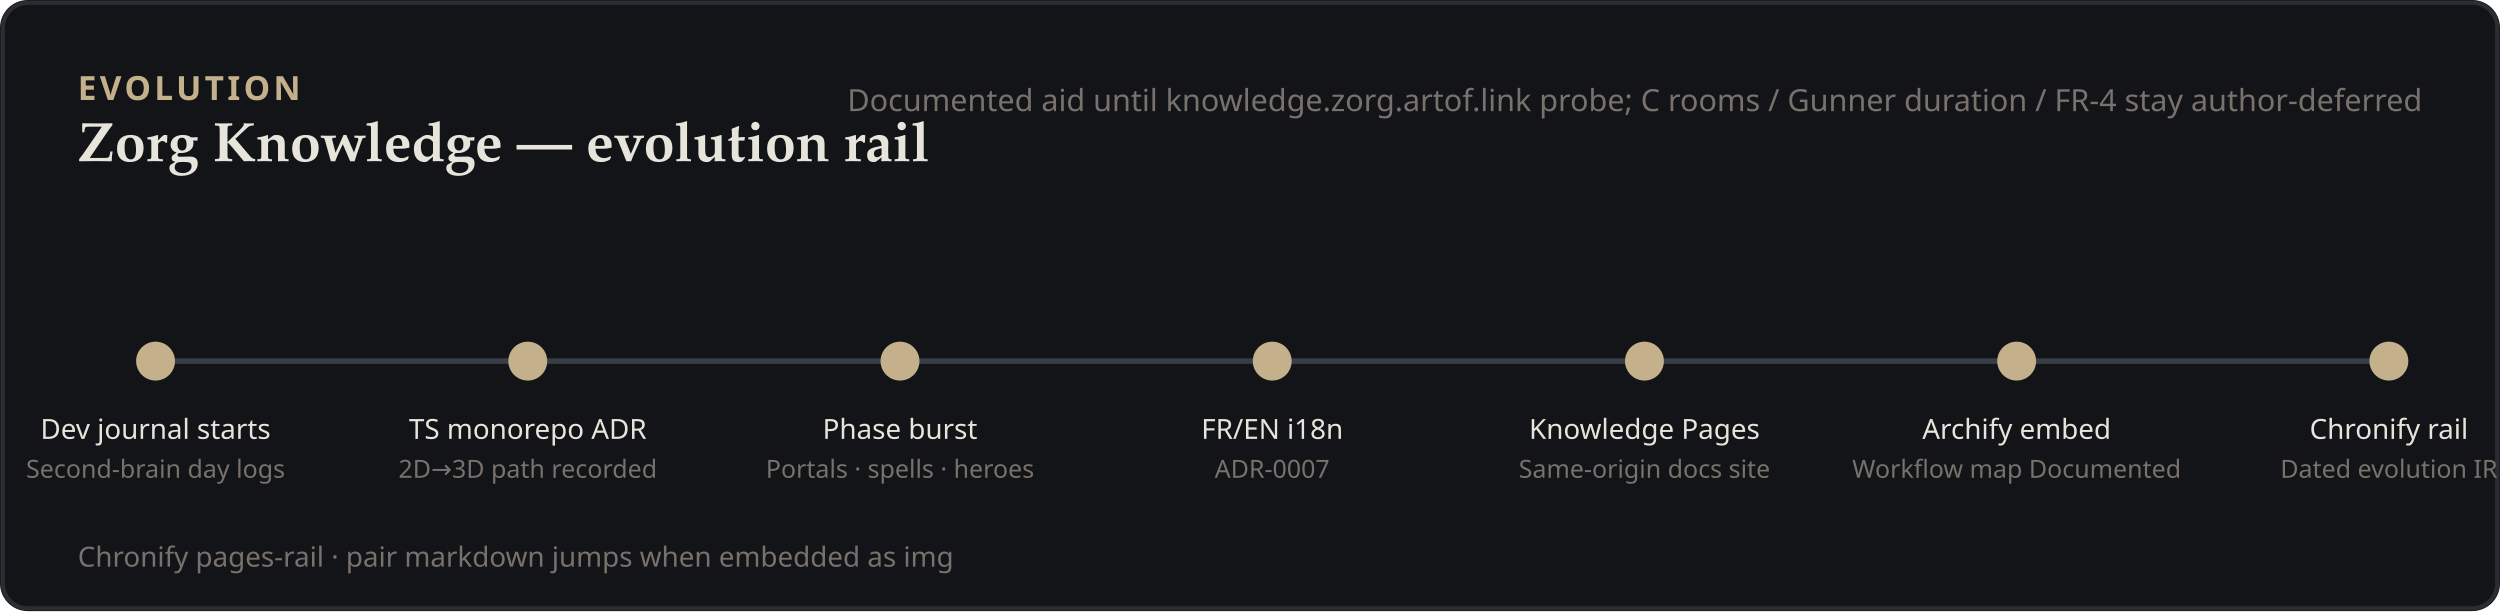
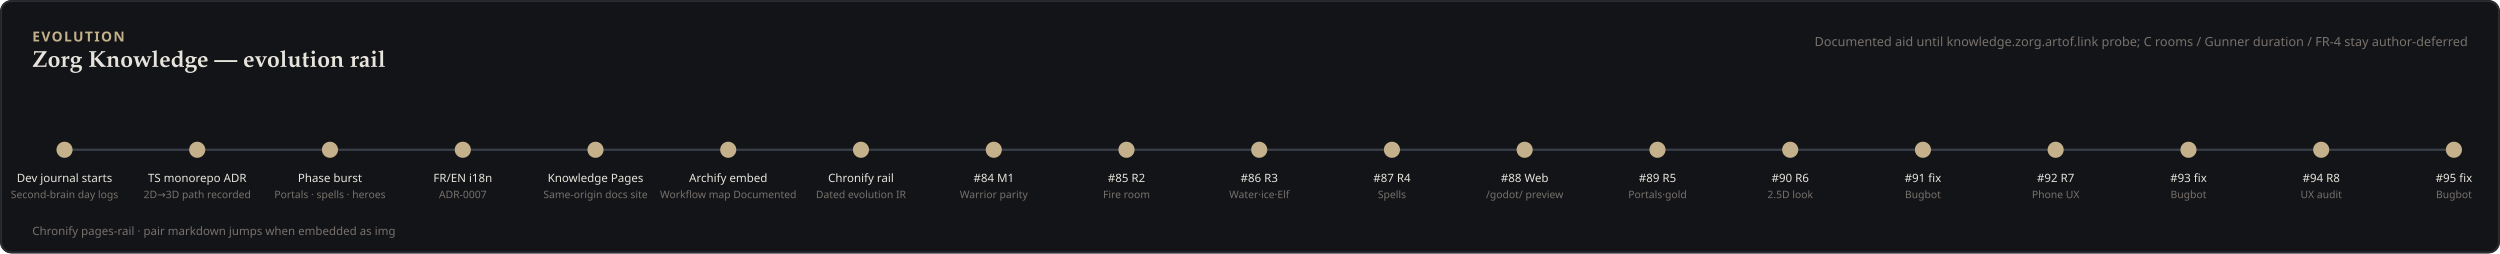
- <svg xmlns="http://www.w3.org/2000/svg" viewBox="0 0 900 220" width="100%" role="img" aria-label="Zorg Knowledge — evolution rail">
-   <rect width="900" height="220" rx="10" fill="#121417" />
-   <rect x="1" y="1" width="898" height="218" rx="9" fill="none" stroke="#2a2e33" stroke-width="1.5" />
+ <svg xmlns="http://www.w3.org/2000/svg" viewBox="0 0 2170 220" width="100%" role="img" aria-label="Zorg Knowledge — evolution rail">
+   <rect width="2170" height="220" rx="10" fill="#121417" />
+   <rect x="1" y="1" width="2168" height="218" rx="9" fill="none" stroke="#2a2e33" stroke-width="1.5" />
  <text x="28" y="36" fill="#c4b08a" font-family="ui-sans-serif, system-ui, sans-serif" font-size="12" font-weight="600" letter-spacing="1.2">EVOLUTION</text>
  <text x="28" y="58" fill="#e7e4dc" font-family="Palatino, Times New Roman, serif" font-size="20" font-weight="bold">Zorg Knowledge — evolution rail</text>
-   <text x="872" y="40" fill="#78716c" font-family="ui-sans-serif, system-ui, sans-serif" font-size="11" text-anchor="end">Documented aid until knowledge.zorg.artof.link probe; C rooms / Gunner duration / FR-4 stay author-deferred</text>
-   <line x1="56" y1="130" x2="860" y2="130" stroke="#383e47" stroke-width="2" />
+   <text x="2142" y="40" fill="#78716c" font-family="ui-sans-serif, system-ui, sans-serif" font-size="11" text-anchor="end">Documented aid until knowledge.zorg.artof.link probe; C rooms / Gunner duration / FR-4 stay author-deferred</text>
+   <line x1="56" y1="130" x2="2130" y2="130" stroke="#383e47" stroke-width="2" />
  <a href="../journal.html">
    <circle cx="56.0" cy="130" r="7" fill="#c4b08a" />
    <text x="56.0" y="158" fill="#e7e4dc" font-family="ui-sans-serif, system-ui, sans-serif" font-size="10" text-anchor="middle">Dev journal starts</text>
    <text x="56.0" y="172" fill="#78716c" font-family="ui-sans-serif, system-ui, sans-serif" font-size="9" text-anchor="middle">Second-brain day logs</text>
  </a>
  <a href="../learn.html">
-     <circle cx="190.0" cy="130" r="7" fill="#c4b08a" />
-     <text x="190.0" y="158" fill="#e7e4dc" font-family="ui-sans-serif, system-ui, sans-serif" font-size="10" text-anchor="middle">TS monorepo ADR</text>
-     <text x="190.0" y="172" fill="#78716c" font-family="ui-sans-serif, system-ui, sans-serif" font-size="9" text-anchor="middle">2D→3D path recorded</text>
+     <circle cx="171.2" cy="130" r="7" fill="#c4b08a" />
+     <text x="171.2" y="158" fill="#e7e4dc" font-family="ui-sans-serif, system-ui, sans-serif" font-size="10" text-anchor="middle">TS monorepo ADR</text>
+     <text x="171.2" y="172" fill="#78716c" font-family="ui-sans-serif, system-ui, sans-serif" font-size="9" text-anchor="middle">2D→3D path recorded</text>
  </a>
  <a href="../player-guide.html">
-     <circle cx="324.0" cy="130" r="7" fill="#c4b08a" />
-     <text x="324.0" y="158" fill="#e7e4dc" font-family="ui-sans-serif, system-ui, sans-serif" font-size="10" text-anchor="middle">Phase burst</text>
-     <text x="324.0" y="172" fill="#78716c" font-family="ui-sans-serif, system-ui, sans-serif" font-size="9" text-anchor="middle">Portals · spells · heroes</text>
+     <circle cx="286.4" cy="130" r="7" fill="#c4b08a" />
+     <text x="286.4" y="158" fill="#e7e4dc" font-family="ui-sans-serif, system-ui, sans-serif" font-size="10" text-anchor="middle">Phase burst</text>
+     <text x="286.4" y="172" fill="#78716c" font-family="ui-sans-serif, system-ui, sans-serif" font-size="9" text-anchor="middle">Portals · spells · heroes</text>
  </a>
  <a href="../learn.html">
-     <circle cx="458.0" cy="130" r="7" fill="#c4b08a" />
-     <text x="458.0" y="158" fill="#e7e4dc" font-family="ui-sans-serif, system-ui, sans-serif" font-size="10" text-anchor="middle">FR/EN i18n</text>
-     <text x="458.0" y="172" fill="#78716c" font-family="ui-sans-serif, system-ui, sans-serif" font-size="9" text-anchor="middle">ADR-0007</text>
+     <circle cx="401.7" cy="130" r="7" fill="#c4b08a" />
+     <text x="401.7" y="158" fill="#e7e4dc" font-family="ui-sans-serif, system-ui, sans-serif" font-size="10" text-anchor="middle">FR/EN i18n</text>
+     <text x="401.7" y="172" fill="#78716c" font-family="ui-sans-serif, system-ui, sans-serif" font-size="9" text-anchor="middle">ADR-0007</text>
  </a>
  <a href="../index.html">
-     <circle cx="592.0" cy="130" r="7" fill="#c4b08a" />
-     <text x="592.0" y="158" fill="#e7e4dc" font-family="ui-sans-serif, system-ui, sans-serif" font-size="10" text-anchor="middle">Knowledge Pages</text>
-     <text x="592.0" y="172" fill="#78716c" font-family="ui-sans-serif, system-ui, sans-serif" font-size="9" text-anchor="middle">Same-origin docs site</text>
+     <circle cx="516.9" cy="130" r="7" fill="#c4b08a" />
+     <text x="516.9" y="158" fill="#e7e4dc" font-family="ui-sans-serif, system-ui, sans-serif" font-size="10" text-anchor="middle">Knowledge Pages</text>
+     <text x="516.9" y="172" fill="#78716c" font-family="ui-sans-serif, system-ui, sans-serif" font-size="9" text-anchor="middle">Same-origin docs site</text>
  </a>
  <a href="../archify/index.html">
-     <circle cx="726.0" cy="130" r="7" fill="#c4b08a" />
-     <text x="726.0" y="158" fill="#e7e4dc" font-family="ui-sans-serif, system-ui, sans-serif" font-size="10" text-anchor="middle">Archify embed</text>
-     <text x="726.0" y="172" fill="#78716c" font-family="ui-sans-serif, system-ui, sans-serif" font-size="9" text-anchor="middle">Workflow map Documented</text>
+     <circle cx="632.1" cy="130" r="7" fill="#c4b08a" />
+     <text x="632.1" y="158" fill="#e7e4dc" font-family="ui-sans-serif, system-ui, sans-serif" font-size="10" text-anchor="middle">Archify embed</text>
+     <text x="632.1" y="172" fill="#78716c" font-family="ui-sans-serif, system-ui, sans-serif" font-size="9" text-anchor="middle">Workflow map Documented</text>
  </a>
  <a href="./index.html">
-     <circle cx="860.0" cy="130" r="7" fill="#c4b08a" />
-     <text x="860.0" y="158" fill="#e7e4dc" font-family="ui-sans-serif, system-ui, sans-serif" font-size="10" text-anchor="middle">Chronify rail</text>
-     <text x="860.0" y="172" fill="#78716c" font-family="ui-sans-serif, system-ui, sans-serif" font-size="9" text-anchor="middle">Dated evolution IR</text>
+     <circle cx="747.3" cy="130" r="7" fill="#c4b08a" />
+     <text x="747.3" y="158" fill="#e7e4dc" font-family="ui-sans-serif, system-ui, sans-serif" font-size="10" text-anchor="middle">Chronify rail</text>
+     <text x="747.3" y="172" fill="#78716c" font-family="ui-sans-serif, system-ui, sans-serif" font-size="9" text-anchor="middle">Dated evolution IR</text>
+   </a>
+   <a href="https://github.com/artofdream/zorg-dungeon/pull/84">
+     <circle cx="862.6" cy="130" r="7" fill="#c4b08a" />
+     <text x="862.6" y="158" fill="#e7e4dc" font-family="ui-sans-serif, system-ui, sans-serif" font-size="10" text-anchor="middle">#84 M1</text>
+     <text x="862.6" y="172" fill="#78716c" font-family="ui-sans-serif, system-ui, sans-serif" font-size="9" text-anchor="middle">Warrior parity</text>
+   </a>
+   <a href="https://github.com/artofdream/zorg-dungeon/pull/85">
+     <circle cx="977.8" cy="130" r="7" fill="#c4b08a" />
+     <text x="977.8" y="158" fill="#e7e4dc" font-family="ui-sans-serif, system-ui, sans-serif" font-size="10" text-anchor="middle">#85 R2</text>
+     <text x="977.8" y="172" fill="#78716c" font-family="ui-sans-serif, system-ui, sans-serif" font-size="9" text-anchor="middle">Fire room</text>
+   </a>
+   <a href="https://github.com/artofdream/zorg-dungeon/pull/86">
+     <circle cx="1093.0" cy="130" r="7" fill="#c4b08a" />
+     <text x="1093.0" y="158" fill="#e7e4dc" font-family="ui-sans-serif, system-ui, sans-serif" font-size="10" text-anchor="middle">#86 R3</text>
+     <text x="1093.0" y="172" fill="#78716c" font-family="ui-sans-serif, system-ui, sans-serif" font-size="9" text-anchor="middle">Water·ice·Elf</text>
+   </a>
+   <a href="https://github.com/artofdream/zorg-dungeon/pull/87">
+     <circle cx="1208.2" cy="130" r="7" fill="#c4b08a" />
+     <text x="1208.2" y="158" fill="#e7e4dc" font-family="ui-sans-serif, system-ui, sans-serif" font-size="10" text-anchor="middle">#87 R4</text>
+     <text x="1208.2" y="172" fill="#78716c" font-family="ui-sans-serif, system-ui, sans-serif" font-size="9" text-anchor="middle">Spells</text>
+   </a>
+   <a href="https://github.com/artofdream/zorg-dungeon/pull/88">
+     <circle cx="1323.4" cy="130" r="7" fill="#c4b08a" />
+     <text x="1323.4" y="158" fill="#e7e4dc" font-family="ui-sans-serif, system-ui, sans-serif" font-size="10" text-anchor="middle">#88 Web</text>
+     <text x="1323.4" y="172" fill="#78716c" font-family="ui-sans-serif, system-ui, sans-serif" font-size="9" text-anchor="middle">/godot/ preview</text>
+   </a>
+   <a href="https://github.com/artofdream/zorg-dungeon/pull/89">
+     <circle cx="1438.7" cy="130" r="7" fill="#c4b08a" />
+     <text x="1438.7" y="158" fill="#e7e4dc" font-family="ui-sans-serif, system-ui, sans-serif" font-size="10" text-anchor="middle">#89 R5</text>
+     <text x="1438.7" y="172" fill="#78716c" font-family="ui-sans-serif, system-ui, sans-serif" font-size="9" text-anchor="middle">Portals·gold</text>
+   </a>
+   <a href="https://github.com/artofdream/zorg-dungeon/pull/90">
+     <circle cx="1553.9" cy="130" r="7" fill="#c4b08a" />
+     <text x="1553.9" y="158" fill="#e7e4dc" font-family="ui-sans-serif, system-ui, sans-serif" font-size="10" text-anchor="middle">#90 R6</text>
+     <text x="1553.9" y="172" fill="#78716c" font-family="ui-sans-serif, system-ui, sans-serif" font-size="9" text-anchor="middle">2.5D look</text>
+   </a>
+   <a href="https://github.com/artofdream/zorg-dungeon/pull/91">
+     <circle cx="1669.1" cy="130" r="7" fill="#c4b08a" />
+     <text x="1669.1" y="158" fill="#e7e4dc" font-family="ui-sans-serif, system-ui, sans-serif" font-size="10" text-anchor="middle">#91 fix</text>
+     <text x="1669.1" y="172" fill="#78716c" font-family="ui-sans-serif, system-ui, sans-serif" font-size="9" text-anchor="middle">Bugbot</text>
+   </a>
+   <a href="https://github.com/artofdream/zorg-dungeon/pull/92">
+     <circle cx="1784.3" cy="130" r="7" fill="#c4b08a" />
+     <text x="1784.3" y="158" fill="#e7e4dc" font-family="ui-sans-serif, system-ui, sans-serif" font-size="10" text-anchor="middle">#92 R7</text>
+     <text x="1784.3" y="172" fill="#78716c" font-family="ui-sans-serif, system-ui, sans-serif" font-size="9" text-anchor="middle">Phone UX</text>
+   </a>
+   <a href="https://github.com/artofdream/zorg-dungeon/pull/93">
+     <circle cx="1899.6" cy="130" r="7" fill="#c4b08a" />
+     <text x="1899.6" y="158" fill="#e7e4dc" font-family="ui-sans-serif, system-ui, sans-serif" font-size="10" text-anchor="middle">#93 fix</text>
+     <text x="1899.6" y="172" fill="#78716c" font-family="ui-sans-serif, system-ui, sans-serif" font-size="9" text-anchor="middle">Bugbot</text>
+   </a>
+   <a href="https://github.com/artofdream/zorg-dungeon/pull/94">
+     <circle cx="2014.8" cy="130" r="7" fill="#c4b08a" />
+     <text x="2014.8" y="158" fill="#e7e4dc" font-family="ui-sans-serif, system-ui, sans-serif" font-size="10" text-anchor="middle">#94 R8</text>
+     <text x="2014.8" y="172" fill="#78716c" font-family="ui-sans-serif, system-ui, sans-serif" font-size="9" text-anchor="middle">UX audit</text>
+   </a>
+   <a href="https://github.com/artofdream/zorg-dungeon/pull/95">
+     <circle cx="2130.0" cy="130" r="7" fill="#c4b08a" />
+     <text x="2130.0" y="158" fill="#e7e4dc" font-family="ui-sans-serif, system-ui, sans-serif" font-size="10" text-anchor="middle">#95 fix</text>
+     <text x="2130.0" y="172" fill="#78716c" font-family="ui-sans-serif, system-ui, sans-serif" font-size="9" text-anchor="middle">Bugbot</text>
  </a>
  <text x="28" y="204" fill="#78716c" font-family="ui-sans-serif, system-ui, sans-serif" font-size="10">Chronify pages-rail · pair markdown jumps when embedded as img</text>
</svg>
